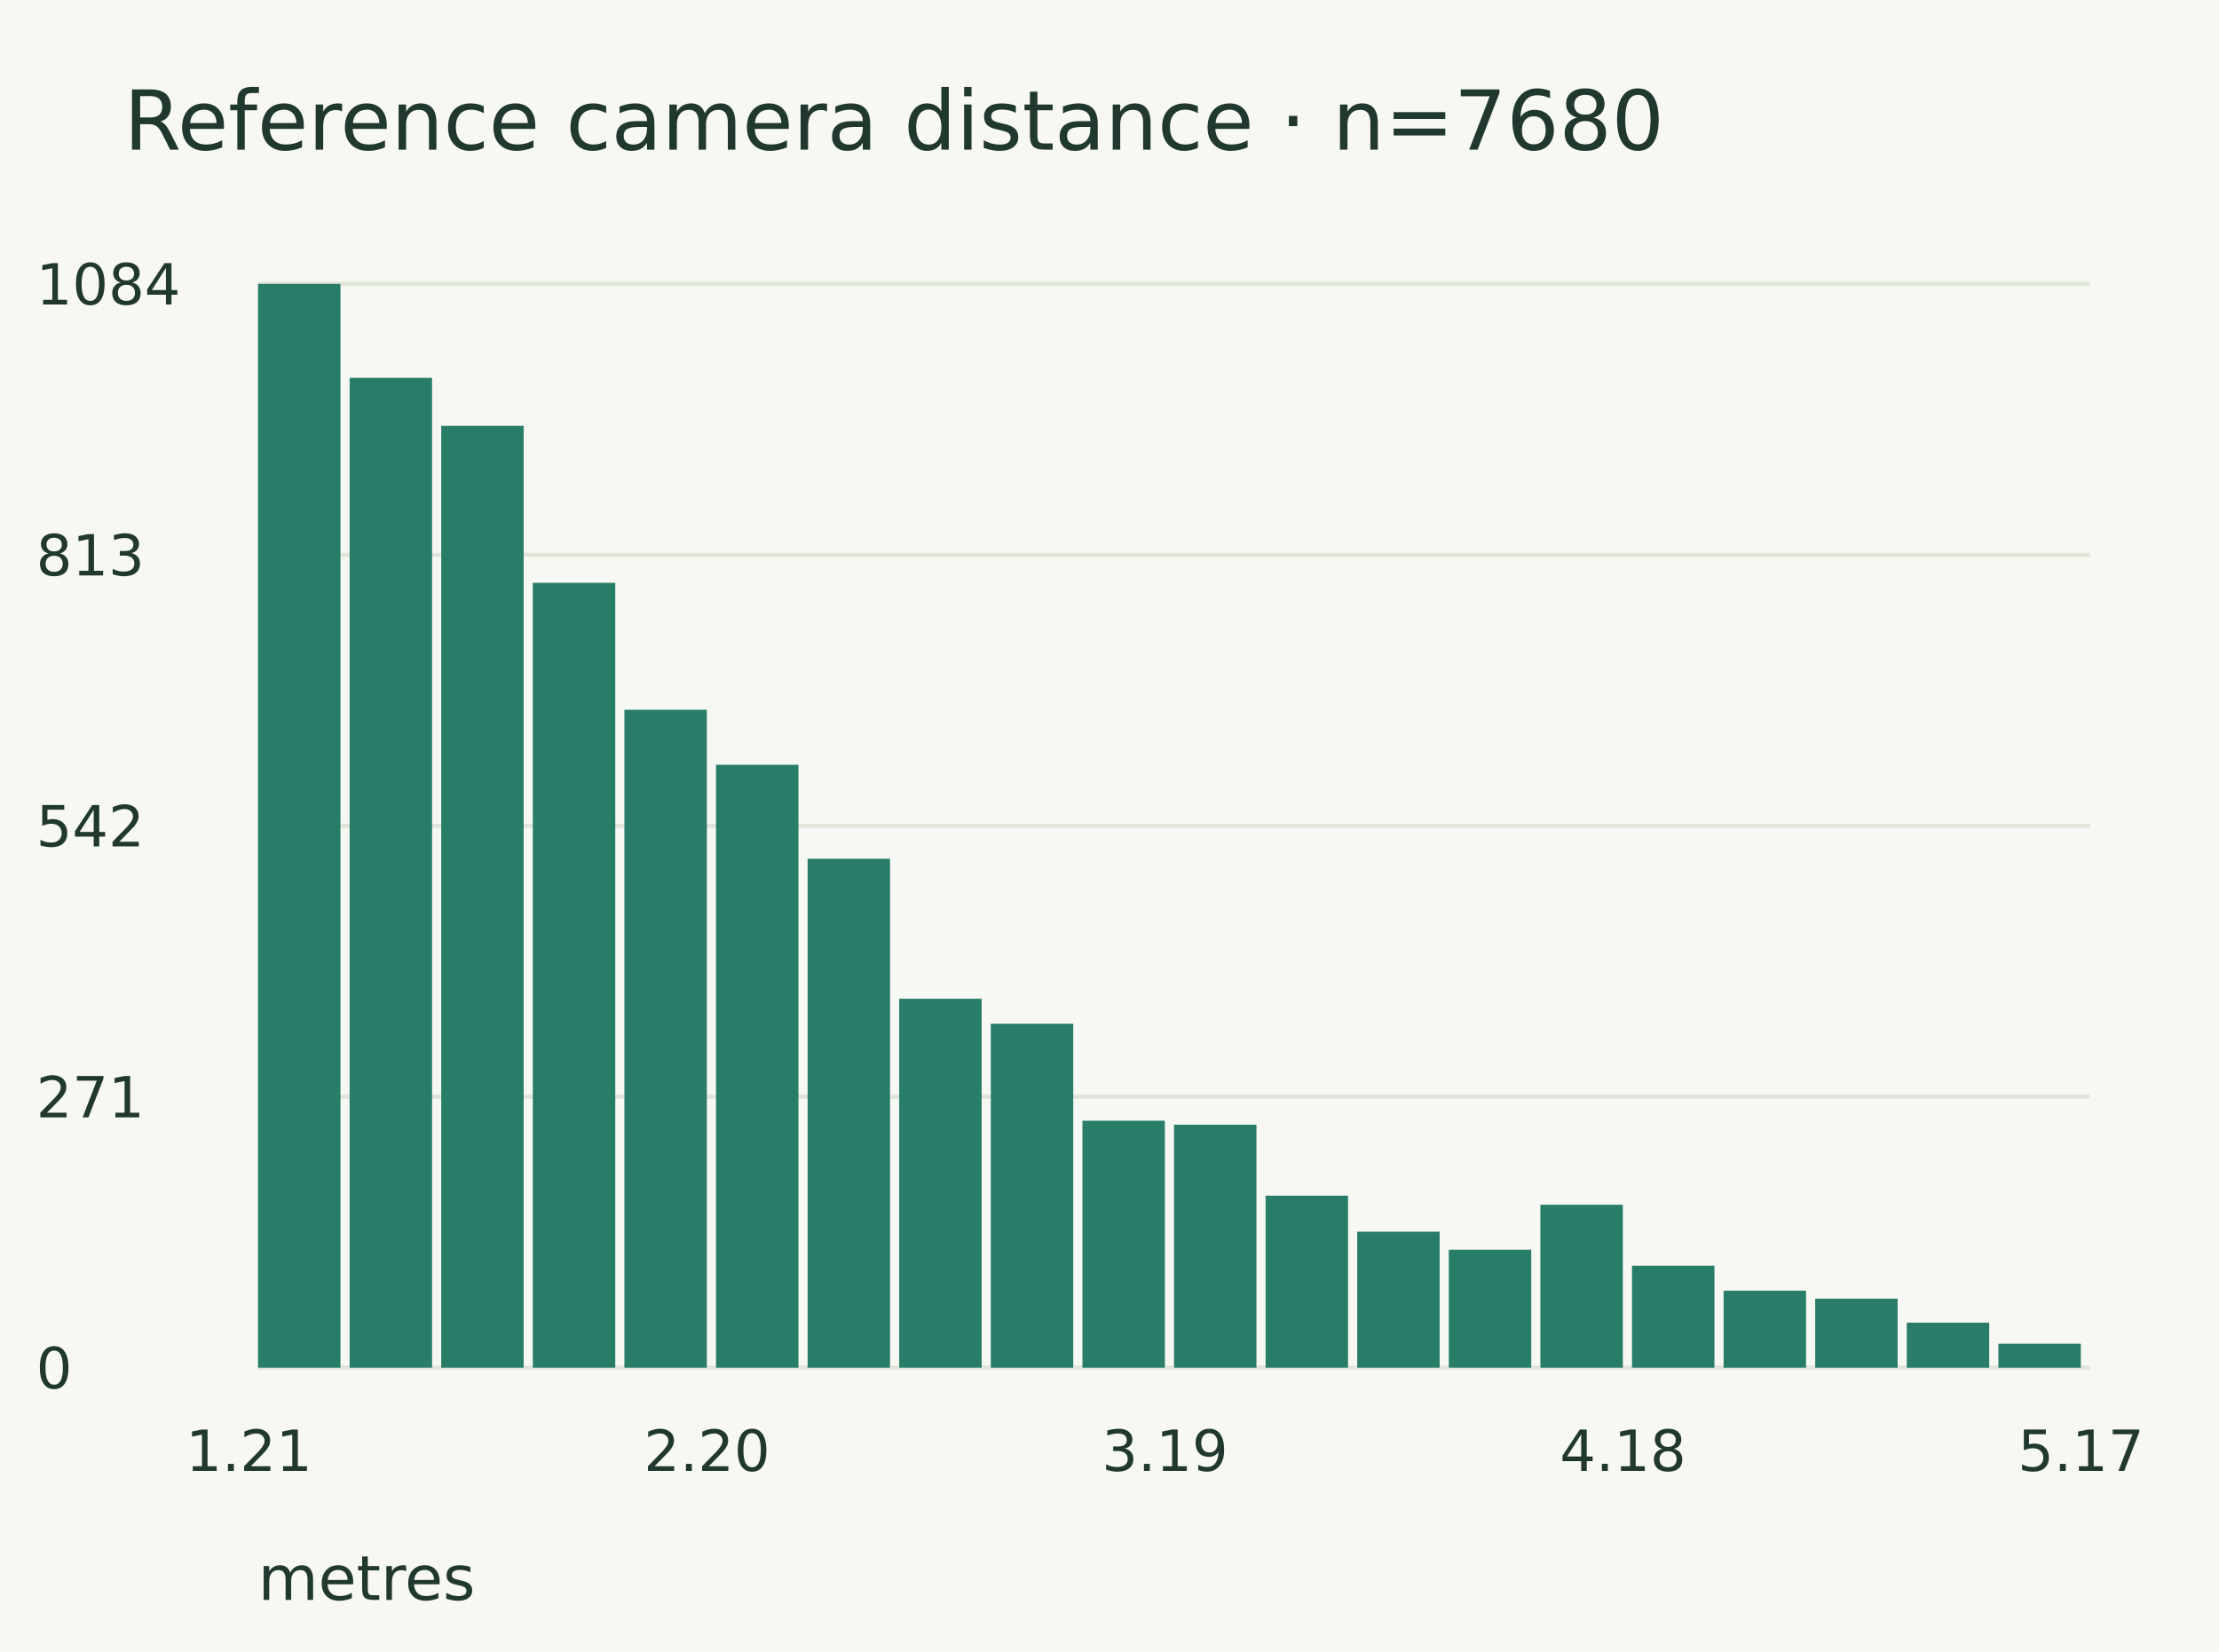
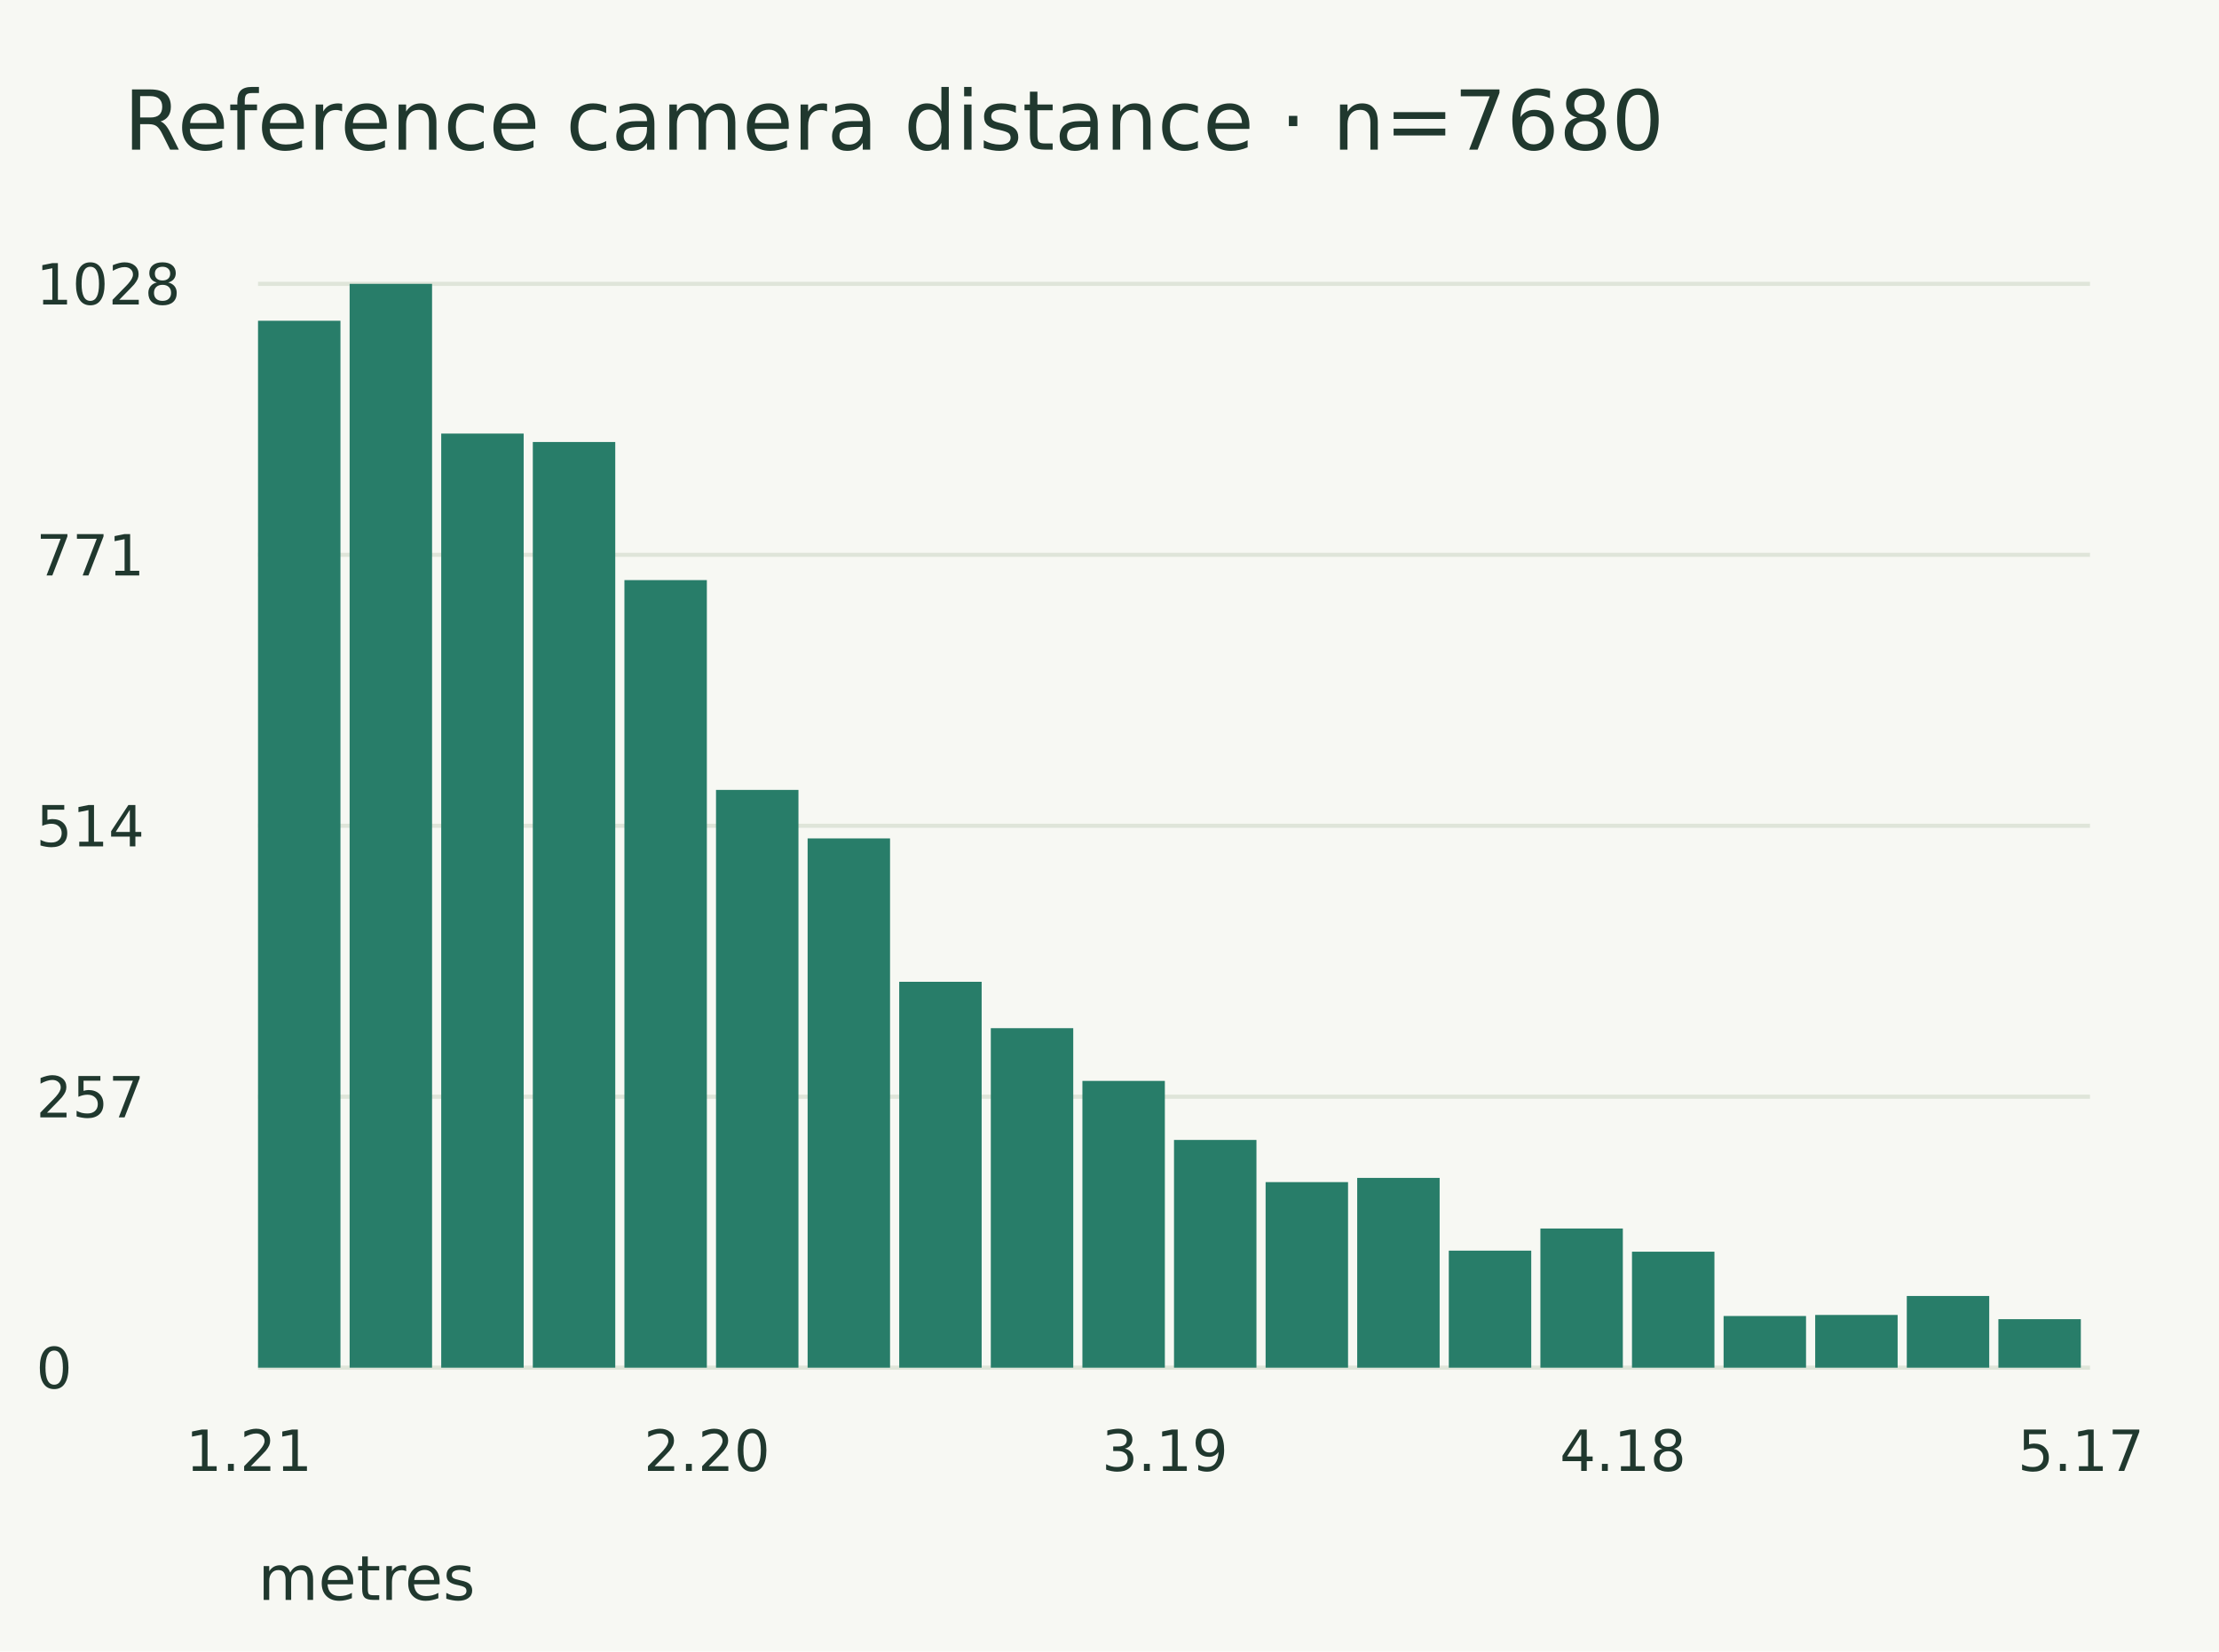
<svg xmlns="http://www.w3.org/2000/svg" width="430" height="320" viewBox="0 0 430 320">
  <rect width="100%" height="100%" fill="#f7f8f3" />
  <g font-family="DejaVu Sans" fill="#20382e">
    <text x="24.000" y="29.000" font-size="16">Reference camera distance · n=7680</text>
    <path d="M50.000,55.000 L405.000,55.000" stroke="#dfe5d9" stroke-width="0.8" fill="none" />
-     <text x="7.000" y="59.000" font-size="11">1084</text>
+     <text x="7.000" y="59.000" font-size="11">1028</text>
    <path d="M50.000,107.500 L405.000,107.500" stroke="#dfe5d9" stroke-width="0.8" fill="none" />
-     <text x="7.000" y="111.500" font-size="11">813</text>
+     <text x="7.000" y="111.500" font-size="11">771</text>
    <path d="M50.000,160.000 L405.000,160.000" stroke="#dfe5d9" stroke-width="0.8" fill="none" />
-     <text x="7.000" y="164.000" font-size="11">542</text>
+     <text x="7.000" y="164.000" font-size="11">514</text>
    <path d="M50.000,212.500 L405.000,212.500" stroke="#dfe5d9" stroke-width="0.8" fill="none" />
-     <text x="7.000" y="216.500" font-size="11">271</text>
+     <text x="7.000" y="216.500" font-size="11">257</text>
    <path d="M50.000,265.000 L405.000,265.000" stroke="#dfe5d9" stroke-width="0.8" fill="none" />
    <text x="7.000" y="269.000" font-size="11">0</text>
-     <rect x="50" y="55" width="15.975" height="210" fill="#287d69" />
-     <rect x="67.75" y="73.21" width="15.975" height="191.79" fill="#287d69" />
-     <rect x="85.5" y="82.509" width="15.975" height="182.491" fill="#287d69" />
-     <rect x="103.25" y="112.924" width="15.975" height="152.076" fill="#287d69" />
-     <rect x="121" y="137.528" width="15.975" height="127.472" fill="#287d69" />
-     <rect x="138.75" y="148.183" width="15.975" height="116.817" fill="#287d69" />
-     <rect x="156.5" y="166.393" width="15.975" height="98.607" fill="#287d69" />
-     <rect x="174.25" y="193.515" width="15.975" height="71.485" fill="#287d69" />
-     <rect x="192" y="198.358" width="15.975" height="66.642" fill="#287d69" />
-     <rect x="209.75" y="217.149" width="15.975" height="47.851" fill="#287d69" />
-     <rect x="227.5" y="217.924" width="15.975" height="47.076" fill="#287d69" />
-     <rect x="245.25" y="231.679" width="15.975" height="33.321" fill="#287d69" />
-     <rect x="263" y="238.653" width="15.975" height="26.347" fill="#287d69" />
-     <rect x="280.75" y="242.14" width="15.975" height="22.86" fill="#287d69" />
-     <rect x="298.5" y="233.423" width="15.975" height="31.577" fill="#287d69" />
-     <rect x="316.25" y="245.24" width="15.975" height="19.76" fill="#287d69" />
-     <rect x="334" y="250.083" width="15.975" height="14.917" fill="#287d69" />
-     <rect x="351.75" y="251.633" width="15.975" height="13.367" fill="#287d69" />
-     <rect x="369.5" y="256.282" width="15.975" height="8.718" fill="#287d69" />
-     <rect x="387.25" y="260.351" width="15.975" height="4.649" fill="#287d69" />
+     <rect x="50" y="62.15" width="15.975" height="202.85" fill="#287d69" />
+     <rect x="67.75" y="55" width="15.975" height="210" fill="#287d69" />
+     <rect x="85.5" y="84.008" width="15.975" height="180.992" fill="#287d69" />
+     <rect x="103.25" y="85.642" width="15.975" height="179.358" fill="#287d69" />
+     <rect x="121" y="112.403" width="15.975" height="152.597" fill="#287d69" />
+     <rect x="138.75" y="153.054" width="15.975" height="111.946" fill="#287d69" />
+     <rect x="156.5" y="162.451" width="15.975" height="102.549" fill="#287d69" />
+     <rect x="174.25" y="190.233" width="15.975" height="74.767" fill="#287d69" />
+     <rect x="192" y="199.222" width="15.975" height="65.778" fill="#287d69" />
+     <rect x="209.75" y="209.436" width="15.975" height="55.564" fill="#287d69" />
+     <rect x="227.5" y="220.875" width="15.975" height="44.125" fill="#287d69" />
+     <rect x="245.25" y="229.047" width="15.975" height="35.953" fill="#287d69" />
+     <rect x="263" y="228.23" width="15.975" height="36.77" fill="#287d69" />
+     <rect x="280.75" y="242.325" width="15.975" height="22.675" fill="#287d69" />
+     <rect x="298.5" y="238.035" width="15.975" height="26.965" fill="#287d69" />
+     <rect x="316.25" y="242.529" width="15.975" height="22.471" fill="#287d69" />
+     <rect x="334" y="254.99" width="15.975" height="10.01" fill="#287d69" />
+     <rect x="351.75" y="254.786" width="15.975" height="10.214" fill="#287d69" />
+     <rect x="369.5" y="251.109" width="15.975" height="13.891" fill="#287d69" />
+     <rect x="387.25" y="255.603" width="15.975" height="9.397" fill="#287d69" />
    <text x="36.000" y="285.000" font-size="11">1.21</text>
    <text x="124.750" y="285.000" font-size="11">2.20</text>
    <text x="213.500" y="285.000" font-size="11">3.19</text>
    <text x="302.250" y="285.000" font-size="11">4.18</text>
    <text x="391.000" y="285.000" font-size="11">5.17</text>
    <text x="50.000" y="310.000" font-size="12">metres</text>
  </g>
</svg>
